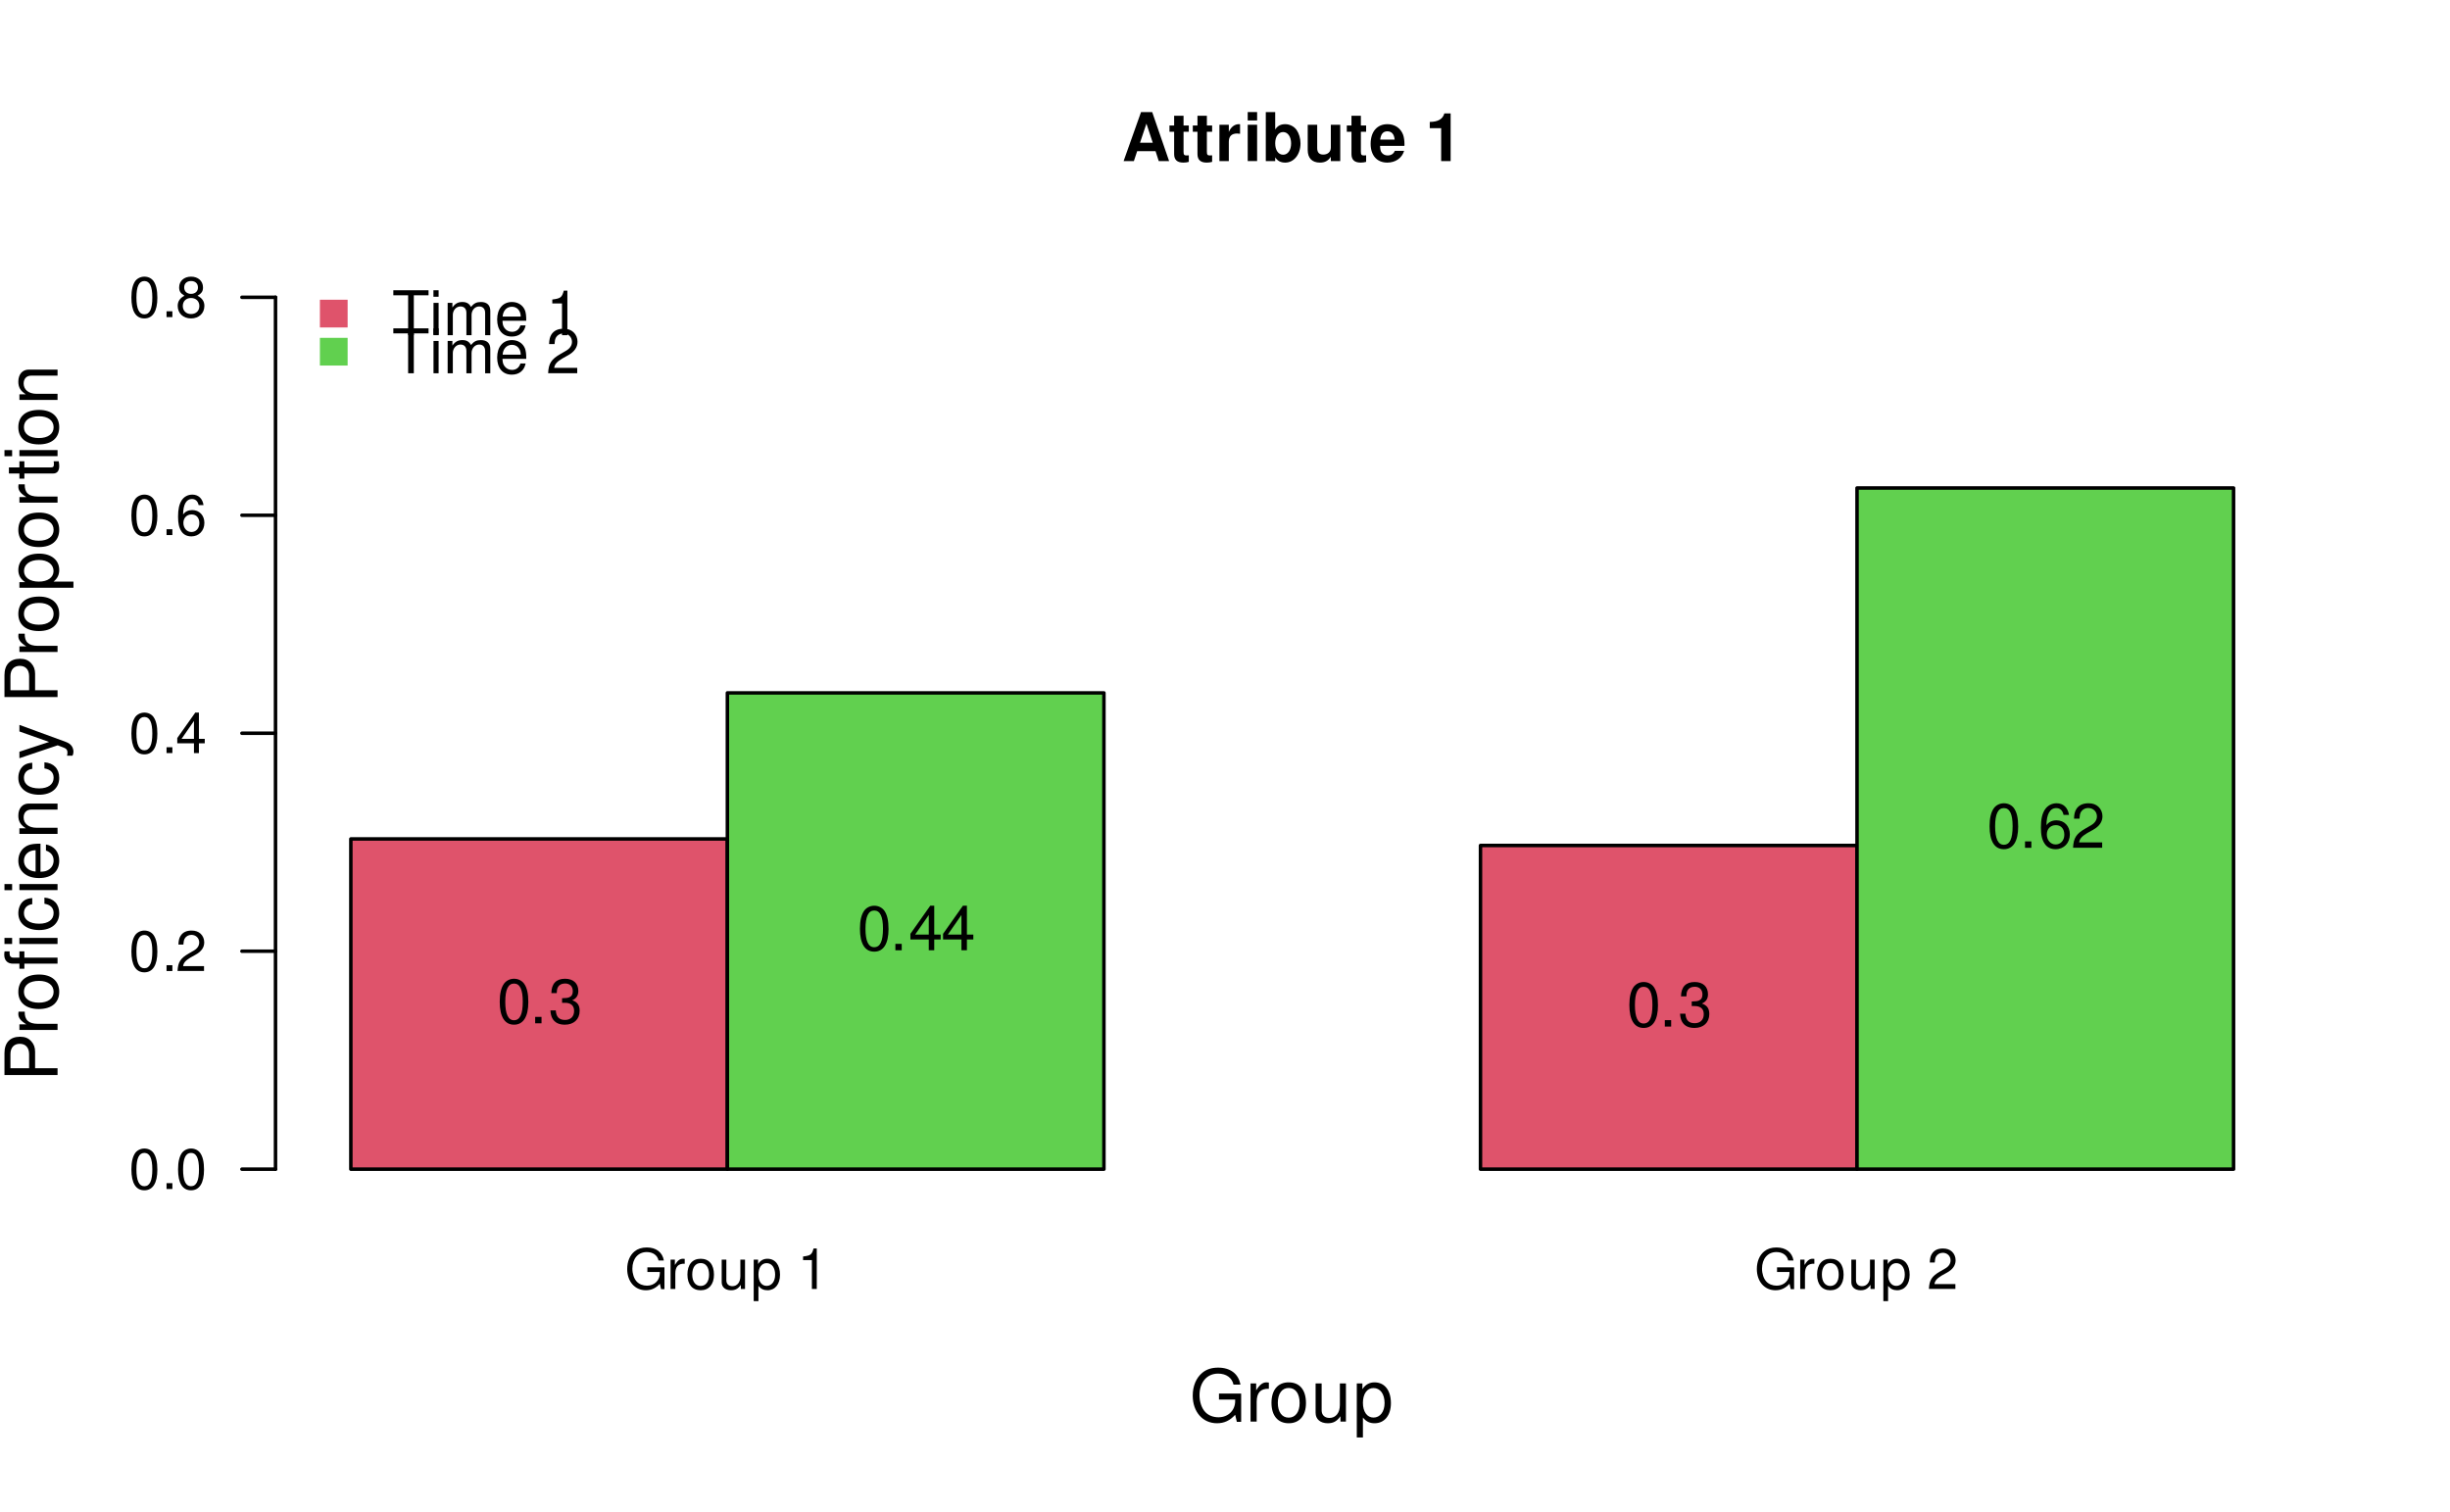
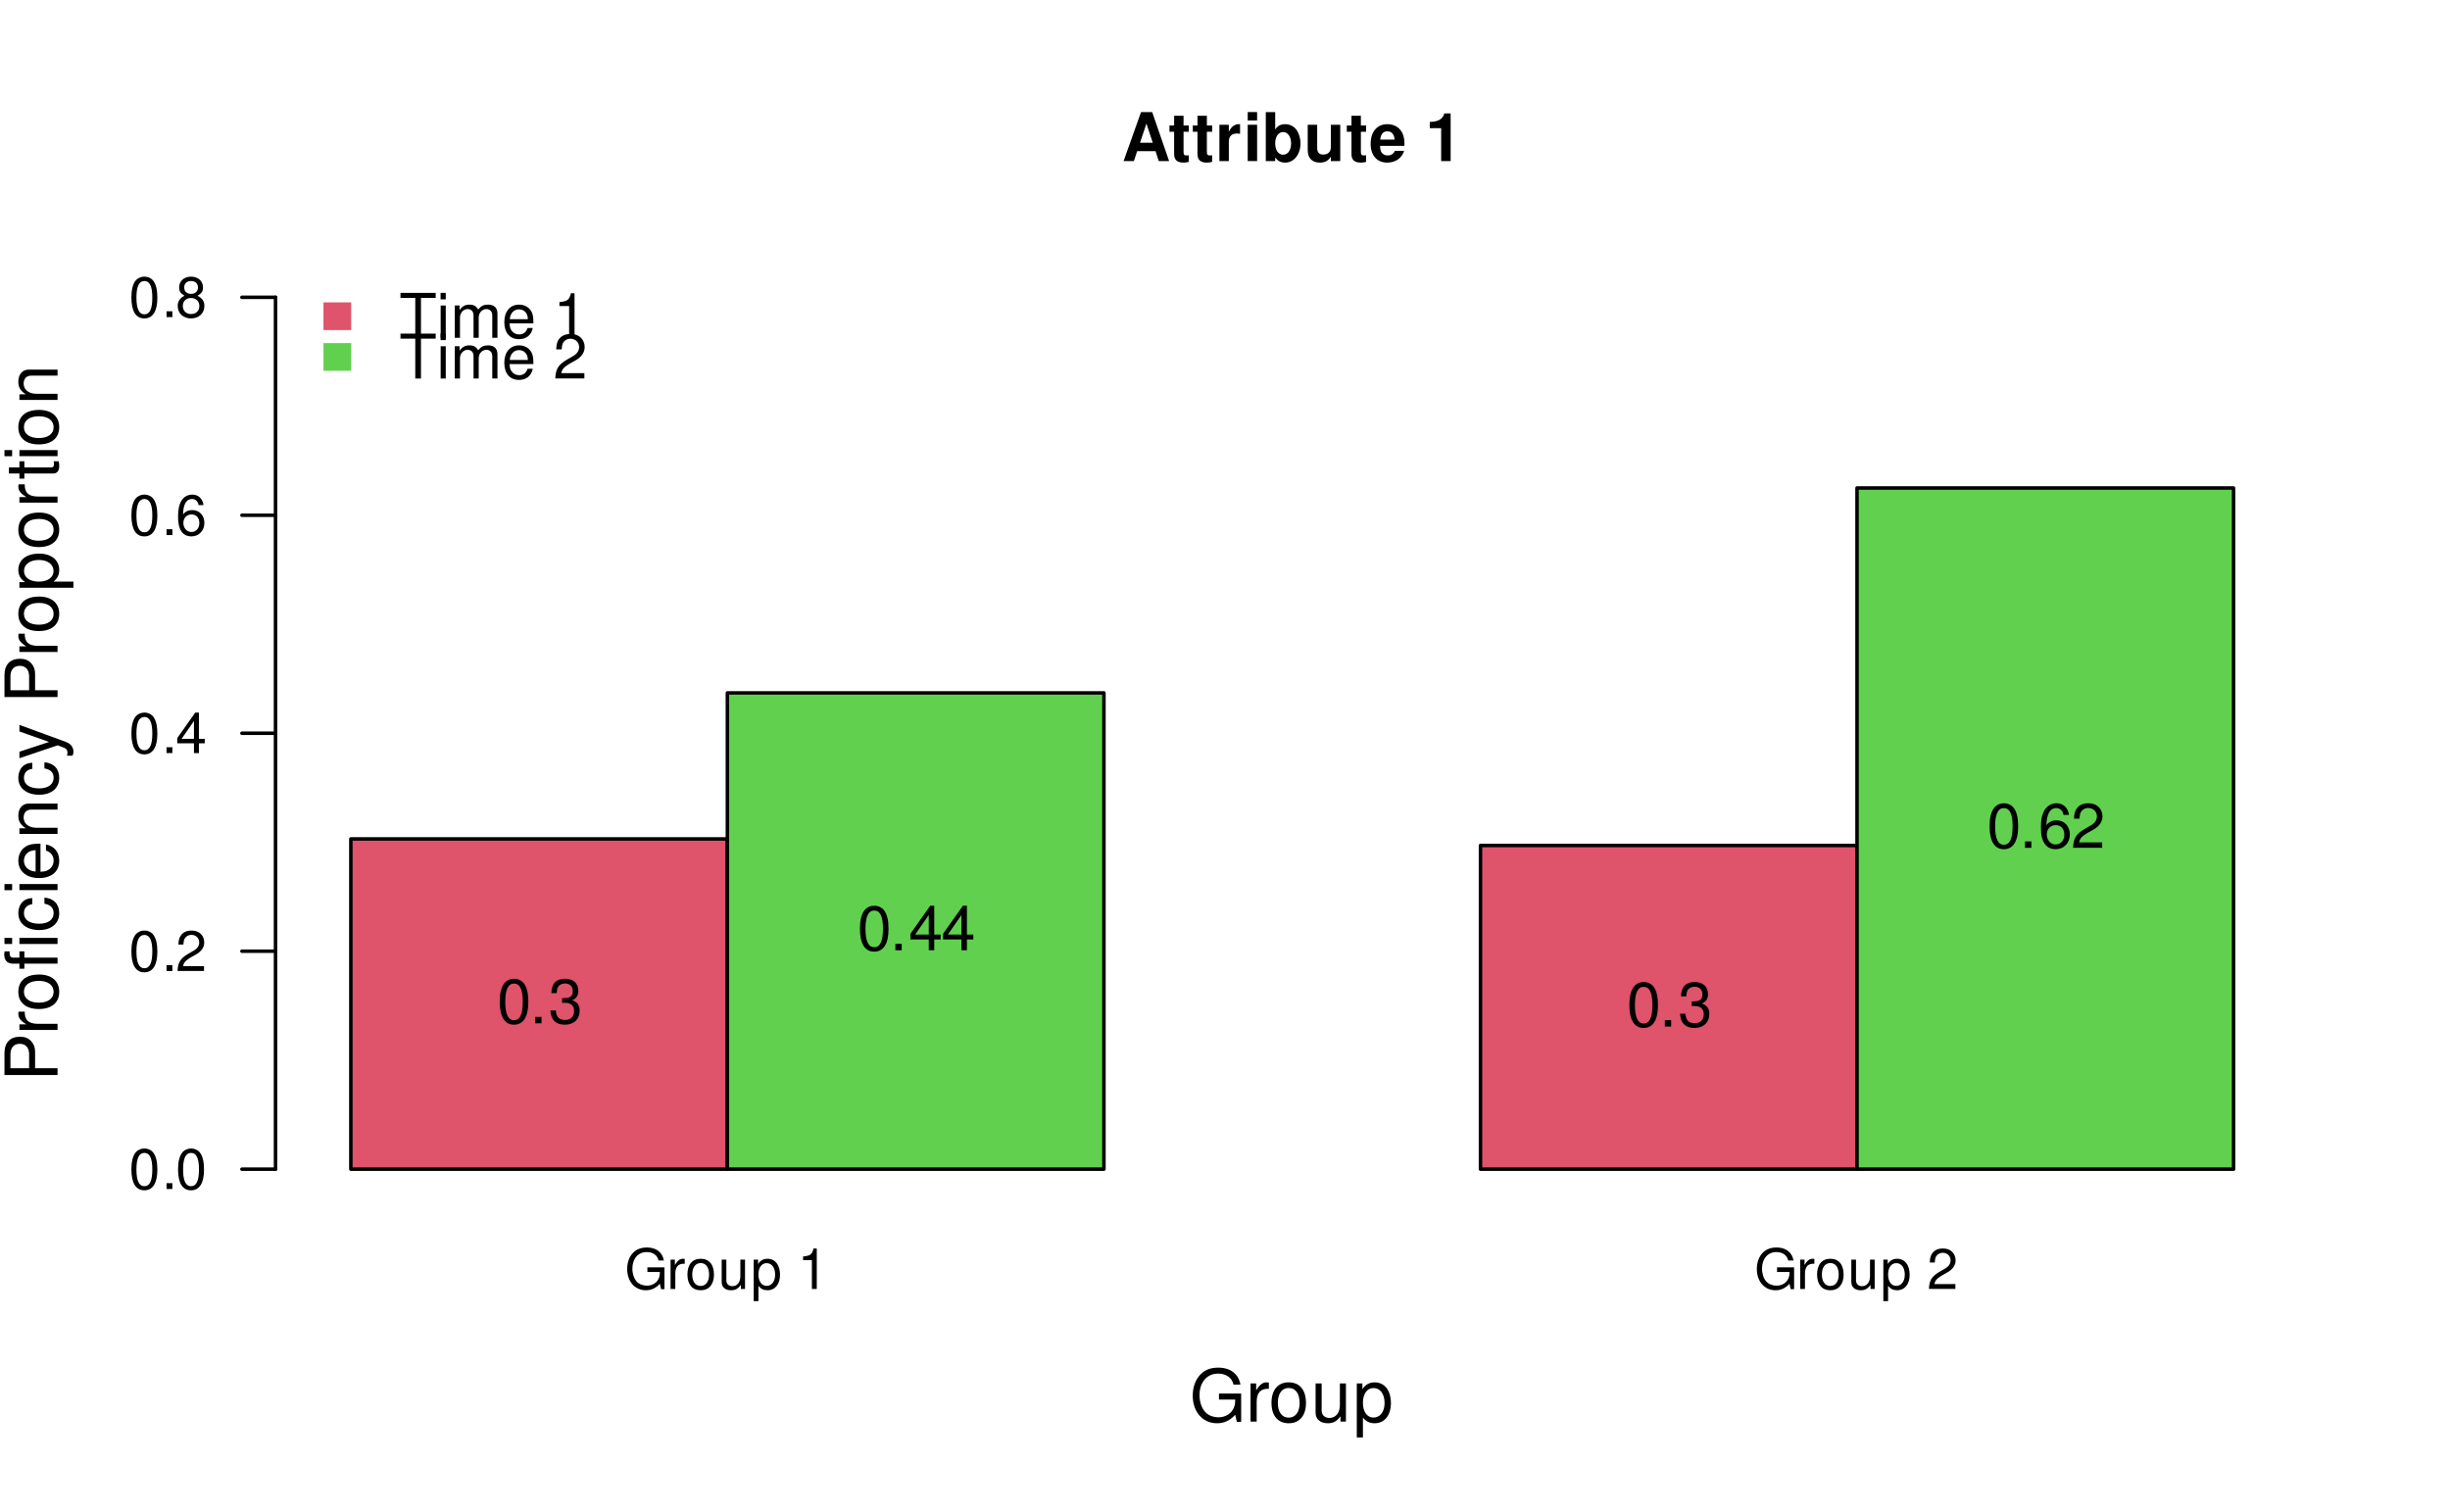
<svg xmlns="http://www.w3.org/2000/svg" xmlns:xlink="http://www.w3.org/1999/xlink" width="525" height="324" viewBox="0 0 525 324">
  <defs>
    <g>
      <g id="glyph-0-0">
        <path d="M 8.516 -4.625 L 4.859 -4.625 L 4.859 -3.641 L 7.531 -3.641 L 7.531 -3.391 C 7.531 -1.844 6.375 -0.703 4.781 -0.703 C 3.891 -0.703 3.078 -1.031 2.562 -1.594 C 1.984 -2.219 1.641 -3.266 1.641 -4.344 C 1.641 -6.484 2.875 -7.906 4.719 -7.906 C 6.047 -7.906 7.016 -7.219 7.25 -6.094 L 8.391 -6.094 C 8.078 -7.875 6.734 -8.891 4.734 -8.891 C 3.656 -8.891 2.797 -8.609 2.109 -8.047 C 1.094 -7.219 0.531 -5.859 0.531 -4.281 C 0.531 -1.594 2.172 0.281 4.531 0.281 C 5.719 0.281 6.656 -0.172 7.531 -1.109 L 7.797 0.047 L 8.516 0.047 Z M 8.516 -4.625 " />
      </g>
      <g id="glyph-0-1">
        <path d="M 0.828 -6.281 L 0.828 0 L 1.844 0 L 1.844 -3.266 C 1.844 -4.781 2.469 -5.453 3.859 -5.406 L 3.859 -6.438 C 3.688 -6.453 3.594 -6.469 3.469 -6.469 C 2.812 -6.469 2.328 -6.078 1.75 -5.141 L 1.75 -6.281 Z M 0.828 -6.281 " />
      </g>
      <g id="glyph-0-2">
        <path d="M 3.266 -6.469 C 1.484 -6.469 0.438 -5.203 0.438 -3.094 C 0.438 -0.969 1.484 0.281 3.281 0.281 C 5.047 0.281 6.125 -0.984 6.125 -3.047 C 6.125 -5.234 5.094 -6.469 3.266 -6.469 Z M 3.281 -5.547 C 4.406 -5.547 5.078 -4.625 5.078 -3.062 C 5.078 -1.578 4.375 -0.641 3.281 -0.641 C 2.156 -0.641 1.469 -1.578 1.469 -3.094 C 1.469 -4.625 2.156 -5.547 3.281 -5.547 Z M 3.281 -5.547 " />
      </g>
      <g id="glyph-0-3">
        <path d="M 5.781 0 L 5.781 -6.281 L 4.781 -6.281 L 4.781 -2.719 C 4.781 -1.438 4.109 -0.594 3.078 -0.594 C 2.281 -0.594 1.781 -1.078 1.781 -1.844 L 1.781 -6.281 L 0.781 -6.281 L 0.781 -1.438 C 0.781 -0.391 1.562 0.281 2.781 0.281 C 3.703 0.281 4.297 -0.047 4.891 -0.875 L 4.891 0 Z M 5.781 0 " />
      </g>
      <g id="glyph-0-4">
        <path d="M 0.641 2.609 L 1.656 2.609 L 1.656 -0.656 C 2.188 -0.016 2.766 0.281 3.594 0.281 C 5.219 0.281 6.281 -1.031 6.281 -3.031 C 6.281 -5.141 5.25 -6.469 3.578 -6.469 C 2.719 -6.469 2.047 -6.078 1.578 -5.344 L 1.578 -6.281 L 0.641 -6.281 Z M 3.406 -5.531 C 4.516 -5.531 5.234 -4.562 5.234 -3.062 C 5.234 -1.625 4.5 -0.656 3.406 -0.656 C 2.344 -0.656 1.656 -1.625 1.656 -3.094 C 1.656 -4.578 2.344 -5.531 3.406 -5.531 Z M 3.406 -5.531 " />
      </g>
      <g id="glyph-0-5">
</g>
      <g id="glyph-0-6">
        <path d="M 3.109 -6.188 L 3.109 0 L 4.156 0 L 4.156 -8.672 L 3.469 -8.672 C 3.094 -7.344 2.859 -7.156 1.219 -6.953 L 1.219 -6.188 Z M 3.109 -6.188 " />
      </g>
      <g id="glyph-0-7">
        <path d="M 6.078 -1.047 L 1.594 -1.047 C 1.703 -1.766 2.094 -2.219 3.125 -2.859 L 4.328 -3.531 C 5.516 -4.188 6.125 -5.078 6.125 -6.141 C 6.125 -6.859 5.844 -7.531 5.344 -8 C 4.844 -8.453 4.219 -8.672 3.406 -8.672 C 2.328 -8.672 1.531 -8.297 1.062 -7.547 C 0.75 -7.094 0.625 -6.547 0.594 -5.672 L 1.656 -5.672 C 1.688 -6.266 1.766 -6.609 1.906 -6.906 C 2.188 -7.422 2.734 -7.75 3.375 -7.75 C 4.328 -7.75 5.047 -7.062 5.047 -6.125 C 5.047 -5.422 4.656 -4.828 3.906 -4.391 L 2.797 -3.75 C 1.016 -2.719 0.5 -1.906 0.406 -0.016 L 6.078 -0.016 Z M 6.078 -1.047 " />
      </g>
      <g id="glyph-0-8">
        <path d="M 3.297 -8.672 C 2.516 -8.672 1.781 -8.312 1.344 -7.734 C 0.797 -6.953 0.516 -5.812 0.516 -4.203 C 0.516 -1.266 1.469 0.281 3.297 0.281 C 5.094 0.281 6.078 -1.266 6.078 -4.125 C 6.078 -5.812 5.812 -6.938 5.25 -7.734 C 4.812 -8.328 4.109 -8.672 3.297 -8.672 Z M 3.297 -7.734 C 4.438 -7.734 5 -6.578 5 -4.219 C 5 -1.75 4.453 -0.594 3.281 -0.594 C 2.156 -0.594 1.594 -1.797 1.594 -4.188 C 1.594 -6.578 2.156 -7.734 3.297 -7.734 Z M 3.297 -7.734 " />
      </g>
      <g id="glyph-0-9">
        <path d="M 2.297 -1.25 L 1.047 -1.25 L 1.047 0 L 2.297 0 Z M 2.297 -1.25 " />
      </g>
      <g id="glyph-0-10">
        <path d="M 3.922 -2.094 L 3.922 0 L 4.984 0 L 4.984 -2.094 L 6.234 -2.094 L 6.234 -3.047 L 4.984 -3.047 L 4.984 -8.672 L 4.203 -8.672 L 0.344 -3.219 L 0.344 -2.094 Z M 3.922 -3.047 L 1.266 -3.047 L 3.922 -6.875 Z M 3.922 -3.047 " />
      </g>
      <g id="glyph-0-11">
        <path d="M 5.969 -6.422 C 5.766 -7.844 4.859 -8.672 3.562 -8.672 C 2.625 -8.672 1.781 -8.219 1.281 -7.438 C 0.75 -6.594 0.516 -5.531 0.516 -3.953 C 0.516 -2.5 0.719 -1.578 1.234 -0.797 C 1.688 -0.094 2.438 0.281 3.375 0.281 C 4.984 0.281 6.156 -0.938 6.156 -2.625 C 6.156 -4.219 5.078 -5.359 3.547 -5.359 C 2.719 -5.359 2.047 -5.047 1.594 -4.406 C 1.609 -6.547 2.281 -7.734 3.484 -7.734 C 4.234 -7.734 4.75 -7.266 4.922 -6.422 Z M 3.422 -4.422 C 4.438 -4.422 5.078 -3.703 5.078 -2.547 C 5.078 -1.453 4.359 -0.656 3.391 -0.656 C 2.406 -0.656 1.656 -1.484 1.656 -2.594 C 1.656 -3.672 2.375 -4.422 3.422 -4.422 Z M 3.422 -4.422 " />
      </g>
      <g id="glyph-0-12">
        <path d="M 4.688 -4.578 C 5.578 -5.109 5.859 -5.547 5.859 -6.359 C 5.859 -7.734 4.812 -8.672 3.297 -8.672 C 1.797 -8.672 0.75 -7.734 0.75 -6.375 C 0.75 -5.547 1.016 -5.125 1.891 -4.578 C 0.922 -4.078 0.438 -3.375 0.438 -2.406 C 0.438 -0.828 1.609 0.281 3.297 0.281 C 4.984 0.281 6.156 -0.828 6.156 -2.406 C 6.156 -3.375 5.672 -4.078 4.688 -4.578 Z M 3.297 -7.734 C 4.203 -7.734 4.781 -7.203 4.781 -6.344 C 4.781 -5.516 4.188 -4.984 3.297 -4.984 C 2.406 -4.984 1.828 -5.516 1.828 -6.359 C 1.828 -7.203 2.406 -7.734 3.297 -7.734 Z M 3.297 -4.094 C 4.359 -4.094 5.078 -3.391 5.078 -2.391 C 5.078 -1.344 4.375 -0.656 3.281 -0.656 C 2.25 -0.656 1.531 -1.375 1.531 -2.375 C 1.531 -3.406 2.234 -4.094 3.297 -4.094 Z M 3.297 -4.094 " />
      </g>
      <g id="glyph-1-0">
        <path d="M 4.672 -8.547 L 7.828 -8.547 L 7.828 -9.625 L 0.281 -9.625 L 0.281 -8.547 L 3.453 -8.547 L 3.453 0 L 4.672 0 Z M 4.672 -8.547 " />
      </g>
      <g id="glyph-1-1">
        <path d="M 1.984 -6.922 L 0.891 -6.922 L 0.891 0 L 1.984 0 Z M 1.984 -9.625 L 0.875 -9.625 L 0.875 -8.234 L 1.984 -8.234 Z M 1.984 -9.625 " />
      </g>
      <g id="glyph-1-2">
        <path d="M 0.922 -6.922 L 0.922 0 L 2.031 0 L 2.031 -4.344 C 2.031 -5.344 2.766 -6.156 3.656 -6.156 C 4.469 -6.156 4.938 -5.656 4.938 -4.766 L 4.938 0 L 6.047 0 L 6.047 -4.344 C 6.047 -5.344 6.766 -6.156 7.672 -6.156 C 8.469 -6.156 8.953 -5.641 8.953 -4.766 L 8.953 0 L 10.062 0 L 10.062 -5.188 C 10.062 -6.438 9.344 -7.109 8.047 -7.109 C 7.125 -7.109 6.578 -6.844 5.922 -6.062 C 5.516 -6.797 4.969 -7.109 4.062 -7.109 C 3.141 -7.109 2.516 -6.766 1.938 -5.938 L 1.938 -6.922 Z M 0.922 -6.922 " />
      </g>
      <g id="glyph-1-3">
        <path d="M 6.766 -3.094 C 6.766 -4.141 6.688 -4.781 6.5 -5.297 C 6.047 -6.438 4.984 -7.109 3.703 -7.109 C 1.766 -7.109 0.531 -5.656 0.531 -3.359 C 0.531 -1.078 1.719 0.297 3.672 0.297 C 5.25 0.297 6.344 -0.594 6.625 -2.094 L 5.516 -2.094 C 5.219 -1.188 4.594 -0.719 3.703 -0.719 C 3.016 -0.719 2.422 -1.031 2.047 -1.609 C 1.781 -2 1.688 -2.406 1.672 -3.094 Z M 1.703 -3.984 C 1.797 -5.266 2.578 -6.094 3.688 -6.094 C 4.812 -6.094 5.578 -5.234 5.578 -3.984 Z M 1.703 -3.984 " />
      </g>
      <g id="glyph-1-4">
</g>
      <g id="glyph-1-5">
        <path d="M 3.422 -6.797 L 3.422 0 L 4.578 0 L 4.578 -9.547 L 3.812 -9.547 C 3.406 -8.078 3.141 -7.875 1.344 -7.641 L 1.344 -6.797 Z M 3.422 -6.797 " />
      </g>
      <g id="glyph-1-6">
        <path d="M 6.688 -1.156 L 1.75 -1.156 C 1.875 -1.938 2.297 -2.438 3.453 -3.141 L 4.766 -3.875 C 6.078 -4.609 6.75 -5.578 6.75 -6.766 C 6.75 -7.547 6.438 -8.297 5.875 -8.812 C 5.328 -9.312 4.641 -9.547 3.75 -9.547 C 2.562 -9.547 1.672 -9.125 1.156 -8.312 C 0.828 -7.797 0.688 -7.203 0.656 -6.25 L 1.828 -6.25 C 1.859 -6.891 1.938 -7.281 2.094 -7.594 C 2.406 -8.172 3.016 -8.531 3.703 -8.531 C 4.766 -8.531 5.562 -7.766 5.562 -6.734 C 5.562 -5.969 5.125 -5.312 4.297 -4.828 L 3.078 -4.125 C 1.125 -3 0.547 -2.094 0.453 -0.016 L 6.688 -0.016 Z M 6.688 -1.156 " />
      </g>
      <g id="glyph-1-7">
        <path d="M 3.625 -9.547 C 2.766 -9.547 1.969 -9.156 1.484 -8.5 C 0.875 -7.656 0.562 -6.391 0.562 -4.625 C 0.562 -1.406 1.625 0.297 3.625 0.297 C 5.609 0.297 6.688 -1.406 6.688 -4.547 C 6.688 -6.391 6.406 -7.625 5.781 -8.5 C 5.297 -9.156 4.516 -9.547 3.625 -9.547 Z M 3.625 -8.516 C 4.891 -8.516 5.5 -7.234 5.5 -4.641 C 5.5 -1.922 4.891 -0.656 3.609 -0.656 C 2.375 -0.656 1.75 -1.984 1.75 -4.609 C 1.75 -7.234 2.375 -8.516 3.625 -8.516 Z M 3.625 -8.516 " />
      </g>
      <g id="glyph-1-8">
        <path d="M 2.516 -1.375 L 1.156 -1.375 L 1.156 0 L 2.516 0 Z M 2.516 -1.375 " />
      </g>
      <g id="glyph-1-9">
        <path d="M 2.922 -4.391 L 3.547 -4.391 C 4.812 -4.391 5.5 -3.797 5.5 -2.656 C 5.5 -1.453 4.766 -0.719 3.562 -0.719 C 2.281 -0.719 1.656 -1.375 1.578 -2.766 L 0.422 -2.766 C 0.469 -2 0.609 -1.5 0.828 -1.078 C 1.328 -0.156 2.234 0.297 3.516 0.297 C 5.438 0.297 6.688 -0.859 6.688 -2.672 C 6.688 -3.875 6.219 -4.547 5.094 -4.938 C 5.969 -5.297 6.406 -5.953 6.406 -6.922 C 6.406 -8.562 5.328 -9.547 3.547 -9.547 C 1.656 -9.547 0.656 -8.484 0.625 -6.469 L 1.781 -6.469 C 1.797 -7.047 1.844 -7.375 2 -7.672 C 2.25 -8.219 2.844 -8.531 3.562 -8.531 C 4.594 -8.531 5.219 -7.906 5.219 -6.875 C 5.219 -6.203 4.984 -5.797 4.469 -5.578 C 4.141 -5.438 3.719 -5.391 2.922 -5.375 Z M 2.922 -4.391 " />
      </g>
      <g id="glyph-1-10">
        <path d="M 4.312 -2.312 L 4.312 0 L 5.484 0 L 5.484 -2.312 L 6.859 -2.312 L 6.859 -3.359 L 5.484 -3.359 L 5.484 -9.547 L 4.625 -9.547 L 0.375 -3.531 L 0.375 -2.312 Z M 4.312 -3.359 L 1.391 -3.359 L 4.312 -7.562 Z M 4.312 -3.359 " />
      </g>
      <g id="glyph-1-11">
        <path d="M 6.578 -7.062 C 6.344 -8.625 5.344 -9.547 3.922 -9.547 C 2.891 -9.547 1.969 -9.047 1.406 -8.188 C 0.812 -7.25 0.562 -6.094 0.562 -4.359 C 0.562 -2.75 0.797 -1.734 1.359 -0.891 C 1.859 -0.109 2.688 0.297 3.703 0.297 C 5.5 0.297 6.766 -1.031 6.766 -2.891 C 6.766 -4.641 5.578 -5.891 3.906 -5.891 C 2.984 -5.891 2.25 -5.547 1.75 -4.844 C 1.766 -7.203 2.516 -8.516 3.844 -8.516 C 4.656 -8.516 5.234 -7.984 5.406 -7.062 Z M 3.766 -4.859 C 4.891 -4.859 5.578 -4.062 5.578 -2.797 C 5.578 -1.594 4.797 -0.719 3.719 -0.719 C 2.641 -0.719 1.828 -1.641 1.828 -2.859 C 1.828 -4.047 2.609 -4.859 3.766 -4.859 Z M 3.766 -4.859 " />
      </g>
      <g id="glyph-2-0">
        <path d="M -4.812 -2.875 L -4.812 -6.438 C -4.812 -7.328 -5.078 -8.031 -5.625 -8.641 C -6.25 -9.328 -6.984 -9.625 -8.031 -9.625 C -10.172 -9.625 -11.375 -8.359 -11.375 -6.109 L -11.375 -1.422 L 0 -1.422 L 0 -2.875 Z M -6.094 -2.875 L -10.094 -2.875 L -10.094 -5.891 C -10.094 -7.281 -9.344 -8.109 -8.094 -8.109 C -6.844 -8.109 -6.094 -7.281 -6.094 -5.891 Z M -6.094 -2.875 " />
      </g>
      <g id="glyph-2-1">
        <path d="M -8.172 -1.078 L 0 -1.078 L 0 -2.391 L -4.234 -2.391 C -6.203 -2.406 -7.078 -3.219 -7.031 -5 L -8.359 -5 C -8.391 -4.781 -8.406 -4.656 -8.406 -4.5 C -8.406 -3.672 -7.906 -3.031 -6.688 -2.281 L -8.172 -2.281 Z M -8.172 -1.078 " />
      </g>
      <g id="glyph-2-2">
        <path d="M -8.406 -4.234 C -8.406 -1.938 -6.766 -0.562 -4.016 -0.562 C -1.266 -0.562 0.359 -1.938 0.359 -4.25 C 0.359 -6.562 -1.281 -7.953 -3.953 -7.953 C -6.797 -7.953 -8.406 -6.609 -8.406 -4.234 Z M -7.203 -4.25 C -7.203 -5.719 -6 -6.594 -3.969 -6.594 C -2.047 -6.594 -0.844 -5.688 -0.844 -4.25 C -0.844 -2.812 -2.047 -1.922 -4.016 -1.922 C -6 -1.922 -7.203 -2.812 -7.203 -4.25 Z M -7.203 -4.25 " />
      </g>
      <g id="glyph-2-3">
        <path d="M -8.172 -3.922 L -8.172 -2.578 L -9.453 -2.578 C -10 -2.578 -10.281 -2.875 -10.281 -3.484 C -10.281 -3.594 -10.281 -3.641 -10.266 -3.922 L -11.344 -3.922 C -11.406 -3.641 -11.422 -3.469 -11.422 -3.203 C -11.422 -2 -10.734 -1.281 -9.562 -1.281 L -8.172 -1.281 L -8.172 -0.188 L -7.109 -0.188 L -7.109 -1.281 L 0 -1.281 L 0 -2.578 L -7.109 -2.578 L -7.109 -3.922 Z M -8.172 -6.797 L -8.172 -5.5 L 0 -5.5 L 0 -6.797 Z M -11.375 -6.797 L -11.375 -5.5 L -9.734 -5.5 L -9.734 -6.797 Z M -11.375 -6.797 " />
      </g>
      <g id="glyph-2-4">
        <path d="M -5.422 -7.344 C -6.219 -7.281 -6.734 -7.109 -7.188 -6.797 C -7.953 -6.234 -8.406 -5.25 -8.406 -4.109 C -8.406 -1.906 -6.656 -0.484 -3.938 -0.484 C -1.312 -0.484 0.359 -1.891 0.359 -4.094 C 0.359 -6.047 -0.812 -7.281 -2.812 -7.438 L -2.812 -6.125 C -1.5 -5.906 -0.844 -5.234 -0.844 -4.125 C -0.844 -2.703 -2.016 -1.844 -3.938 -1.844 C -5.984 -1.844 -7.203 -2.688 -7.203 -4.094 C -7.203 -5.188 -6.562 -5.875 -5.422 -6.031 Z M -5.422 -7.344 " />
      </g>
      <g id="glyph-2-5">
        <path d="M -8.172 -2.344 L -8.172 -1.047 L 0 -1.047 L 0 -2.344 Z M -11.375 -2.344 L -11.375 -1.031 L -9.734 -1.031 L -9.734 -2.344 Z M -11.375 -2.344 " />
      </g>
      <g id="glyph-2-6">
        <path d="M -3.656 -8 C -4.891 -8 -5.641 -7.906 -6.25 -7.672 C -7.594 -7.141 -8.406 -5.891 -8.406 -4.359 C -8.406 -2.094 -6.672 -0.625 -3.969 -0.625 C -1.281 -0.625 0.359 -2.031 0.359 -4.328 C 0.359 -6.203 -0.703 -7.5 -2.484 -7.828 L -2.484 -6.516 C -1.406 -6.156 -0.844 -5.422 -0.844 -4.375 C -0.844 -3.562 -1.219 -2.859 -1.906 -2.422 C -2.375 -2.109 -2.844 -2 -3.656 -1.984 Z M -4.703 -2.016 C -6.219 -2.125 -7.203 -3.047 -7.203 -4.344 C -7.203 -5.672 -6.172 -6.594 -4.703 -6.594 Z M -4.703 -2.016 " />
      </g>
      <g id="glyph-2-7">
        <path d="M -8.172 -1.094 L 0 -1.094 L 0 -2.406 L -4.5 -2.406 C -6.172 -2.406 -7.266 -3.281 -7.266 -4.609 C -7.266 -5.641 -6.641 -6.297 -5.656 -6.297 L 0 -6.297 L 0 -7.594 L -6.172 -7.594 C -7.531 -7.594 -8.406 -6.578 -8.406 -5 C -8.406 -3.797 -7.938 -3.016 -6.797 -2.297 L -8.172 -2.297 Z M -8.172 -1.094 " />
      </g>
      <g id="glyph-2-8">
        <path d="M -8.172 -6.047 L -1.812 -3.797 L -8.172 -1.703 L -8.172 -0.312 L 0.031 -3.078 L 1.328 -2.578 C 1.906 -2.359 2.125 -2.078 2.125 -1.531 C 2.125 -1.312 2.094 -1.125 2.031 -0.844 L 3.203 -0.844 C 3.344 -1.109 3.406 -1.375 3.406 -1.719 C 3.406 -2.141 3.266 -2.594 3.016 -2.938 C 2.719 -3.344 2.375 -3.578 1.719 -3.828 L -8.172 -7.453 Z M -8.172 -6.047 " />
      </g>
      <g id="glyph-2-9">
</g>
      <g id="glyph-2-10">
        <path d="M 3.406 -0.844 L 3.406 -2.156 L -0.859 -2.156 C -0.016 -2.844 0.359 -3.609 0.359 -4.656 C 0.359 -6.781 -1.344 -8.156 -3.938 -8.156 C -6.688 -8.156 -8.406 -6.812 -8.406 -4.641 C -8.406 -3.547 -7.906 -2.656 -6.938 -2.047 L -8.172 -2.047 L -8.172 -0.844 Z M -7.188 -4.422 C -7.188 -5.859 -5.922 -6.797 -3.969 -6.797 C -2.125 -6.797 -0.859 -5.844 -0.859 -4.422 C -0.859 -3.047 -2.109 -2.156 -4.016 -2.156 C -5.938 -2.156 -7.188 -3.047 -7.188 -4.422 Z M -7.188 -4.422 " />
      </g>
      <g id="glyph-2-11">
        <path d="M -8.172 -3.953 L -8.172 -2.625 L -10.422 -2.625 L -10.422 -1.328 L -8.172 -1.328 L -8.172 -0.219 L -7.109 -0.219 L -7.109 -1.328 L -0.938 -1.328 C -0.094 -1.328 0.359 -1.891 0.359 -2.906 C 0.359 -3.25 0.328 -3.531 0.25 -3.953 L -0.844 -3.953 C -0.797 -3.781 -0.781 -3.609 -0.781 -3.344 C -0.781 -2.781 -0.938 -2.625 -1.516 -2.625 L -7.109 -2.625 L -7.109 -3.953 Z M -8.172 -3.953 " />
      </g>
      <g id="glyph-3-0">
        <path d="M 11.062 -6 L 6.312 -6 L 6.312 -4.719 L 9.781 -4.719 L 9.781 -4.406 C 9.781 -2.391 8.281 -0.922 6.203 -0.922 C 5.047 -0.922 4 -1.344 3.344 -2.078 C 2.594 -2.891 2.141 -4.234 2.141 -5.641 C 2.141 -8.438 3.734 -10.281 6.125 -10.281 C 7.859 -10.281 9.109 -9.391 9.422 -7.922 L 10.906 -7.922 C 10.5 -10.234 8.75 -11.562 6.141 -11.562 C 4.75 -11.562 3.641 -11.203 2.75 -10.469 C 1.422 -9.375 0.688 -7.609 0.688 -5.562 C 0.688 -2.078 2.828 0.359 5.891 0.359 C 7.438 0.359 8.656 -0.219 9.781 -1.453 L 10.141 0.062 L 11.062 0.062 Z M 11.062 -6 " />
      </g>
      <g id="glyph-3-1">
        <path d="M 1.078 -8.172 L 1.078 0 L 2.391 0 L 2.391 -4.234 C 2.406 -6.203 3.219 -7.078 5 -7.031 L 5 -8.359 C 4.781 -8.391 4.656 -8.406 4.5 -8.406 C 3.672 -8.406 3.031 -7.906 2.281 -6.688 L 2.281 -8.172 Z M 1.078 -8.172 " />
      </g>
      <g id="glyph-3-2">
        <path d="M 4.234 -8.406 C 1.938 -8.406 0.562 -6.766 0.562 -4.016 C 0.562 -1.266 1.938 0.359 4.25 0.359 C 6.562 0.359 7.953 -1.281 7.953 -3.953 C 7.953 -6.797 6.609 -8.406 4.234 -8.406 Z M 4.25 -7.203 C 5.719 -7.203 6.594 -6 6.594 -3.969 C 6.594 -2.047 5.688 -0.844 4.25 -0.844 C 2.812 -0.844 1.922 -2.047 1.922 -4.016 C 1.922 -6 2.812 -7.203 4.25 -7.203 Z M 4.25 -7.203 " />
      </g>
      <g id="glyph-3-3">
        <path d="M 7.516 0 L 7.516 -8.172 L 6.219 -8.172 L 6.219 -3.547 C 6.219 -1.875 5.344 -0.781 3.984 -0.781 C 2.969 -0.781 2.312 -1.406 2.312 -2.391 L 2.312 -8.172 L 1.016 -8.172 L 1.016 -1.875 C 1.016 -0.516 2.031 0.359 3.625 0.359 C 4.812 0.359 5.578 -0.062 6.344 -1.141 L 6.344 0 Z M 7.516 0 " />
      </g>
      <g id="glyph-3-4">
        <path d="M 0.844 3.406 L 2.156 3.406 L 2.156 -0.859 C 2.844 -0.016 3.609 0.359 4.656 0.359 C 6.781 0.359 8.156 -1.344 8.156 -3.938 C 8.156 -6.688 6.812 -8.406 4.641 -8.406 C 3.547 -8.406 2.656 -7.906 2.047 -6.938 L 2.047 -8.172 L 0.844 -8.172 Z M 4.422 -7.188 C 5.859 -7.188 6.797 -5.922 6.797 -3.969 C 6.797 -2.125 5.844 -0.859 4.422 -0.859 C 3.047 -0.859 2.156 -2.109 2.156 -4.016 C 2.156 -5.938 3.047 -7.188 4.422 -7.188 Z M 4.422 -7.188 " />
      </g>
      <g id="glyph-4-0">
        <path d="M 7.219 -2.125 L 7.906 0 L 10.125 0 L 6.5 -10.5 L 4.109 -10.5 L 0.375 0 L 2.578 0 L 3.281 -2.125 Z M 6.625 -3.922 L 3.891 -3.922 L 5.266 -8.031 Z M 6.625 -3.922 " />
      </g>
      <g id="glyph-4-1">
        <path d="M 4.344 -7.625 L 3.219 -7.625 L 3.219 -9.703 L 1.203 -9.703 L 1.203 -7.625 L 0.203 -7.625 L 0.203 -6.281 L 1.203 -6.281 L 1.203 -1.5 C 1.203 -0.281 1.844 0.328 3.172 0.328 C 3.625 0.328 3.969 0.281 4.344 0.172 L 4.344 -1.234 C 4.141 -1.203 4.031 -1.203 3.875 -1.203 C 3.344 -1.203 3.219 -1.359 3.219 -2.047 L 3.219 -6.281 L 4.344 -6.281 Z M 4.344 -7.625 " />
      </g>
      <g id="glyph-4-2">
        <path d="M 0.906 -7.781 L 0.906 0 L 2.922 0 L 2.922 -4.141 C 2.922 -5.312 3.516 -5.906 4.703 -5.906 C 4.906 -5.906 5.062 -5.891 5.328 -5.844 L 5.328 -7.891 C 5.219 -7.906 5.172 -7.906 5.078 -7.906 C 4.156 -7.906 3.375 -7.297 2.922 -6.25 L 2.922 -7.781 Z M 0.906 -7.781 " />
      </g>
      <g id="glyph-4-3">
        <path d="M 2.984 -7.781 L 0.969 -7.781 L 0.969 0 L 2.984 0 Z M 2.984 -10.5 L 0.969 -10.5 L 0.969 -8.703 L 2.984 -8.703 Z M 2.984 -10.5 " />
      </g>
      <g id="glyph-4-4">
        <path d="M 0.844 -10.5 L 0.844 0 L 2.859 0 L 2.859 -0.797 C 3.359 -0.031 4.031 0.328 5.016 0.328 C 6.875 0.328 8.281 -1.438 8.281 -3.781 C 8.281 -4.844 7.969 -5.906 7.453 -6.656 C 6.922 -7.422 5.969 -7.906 5.016 -7.906 C 4.031 -7.906 3.359 -7.547 2.859 -6.766 L 2.859 -10.5 Z M 4.562 -6.219 C 5.562 -6.219 6.266 -5.219 6.266 -3.781 C 6.266 -2.344 5.578 -1.359 4.562 -1.359 C 3.547 -1.359 2.859 -2.312 2.859 -3.812 C 2.859 -5.25 3.562 -6.219 4.562 -6.219 Z M 4.562 -6.219 " />
      </g>
      <g id="glyph-4-5">
        <path d="M 7.797 0 L 7.797 -7.781 L 5.781 -7.781 L 5.781 -2.906 C 5.781 -1.984 5.141 -1.391 4.156 -1.391 C 3.281 -1.391 2.859 -1.844 2.859 -2.781 L 2.859 -7.781 L 0.828 -7.781 L 0.828 -2.359 C 0.828 -0.641 1.766 0.328 3.438 0.328 C 4.5 0.328 5.203 -0.047 5.781 -0.922 L 5.781 0 Z M 7.797 0 " />
      </g>
      <g id="glyph-4-6">
        <path d="M 7.547 -3.25 C 7.562 -3.422 7.562 -3.5 7.562 -3.594 C 7.562 -4.375 7.453 -5.094 7.266 -5.641 C 6.734 -7.062 5.484 -7.906 3.922 -7.906 C 1.688 -7.906 0.312 -6.297 0.312 -3.688 C 0.312 -1.203 1.672 0.328 3.875 0.328 C 5.625 0.328 7.031 -0.641 7.484 -2.188 L 5.484 -2.188 C 5.25 -1.562 4.688 -1.203 3.953 -1.203 C 3.375 -1.203 2.906 -1.453 2.625 -1.891 C 2.438 -2.172 2.359 -2.516 2.328 -3.25 Z M 2.359 -4.594 C 2.5 -5.797 3 -6.375 3.891 -6.375 C 4.812 -6.375 5.359 -5.75 5.453 -4.594 Z M 2.359 -4.594 " />
      </g>
      <g id="glyph-4-7">
</g>
      <g id="glyph-4-8">
        <path d="M 3.422 -7.047 L 3.422 0 L 5.453 0 L 5.453 -10.219 L 4.109 -10.219 C 3.781 -9 2.734 -8.391 0.984 -8.391 L 0.984 -7.047 Z M 3.422 -7.047 " />
      </g>
    </g>
  </defs>
+   <rect x="-52.5" y="-32.4" width="630" height="388.8" fill="rgb(100%, 100%, 100%)" fill-opacity="1" />
  <path fill-rule="nonzero" fill="rgb(87.451%, 32.549%, 41.961%)" fill-opacity="1" stroke-width="0.75" stroke-linecap="round" stroke-linejoin="round" stroke="rgb(0%, 0%, 0%)" stroke-opacity="1" stroke-miterlimit="10" d="M 75.18 250.559 L 155.867 250.559 L 155.867 179.789 L 75.18 179.789 Z M 75.18 250.559 " />
  <path fill-rule="nonzero" fill="rgb(38.039%, 81.569%, 30.98%)" fill-opacity="1" stroke-width="0.75" stroke-linecap="round" stroke-linejoin="round" stroke="rgb(0%, 0%, 0%)" stroke-opacity="1" stroke-miterlimit="10" d="M 155.867 250.559 L 236.555 250.559 L 236.555 148.492 L 155.867 148.492 Z M 155.867 250.559 " />
  <path fill-rule="nonzero" fill="rgb(87.451%, 32.549%, 41.961%)" fill-opacity="1" stroke-width="0.75" stroke-linecap="round" stroke-linejoin="round" stroke="rgb(0%, 0%, 0%)" stroke-opacity="1" stroke-miterlimit="10" d="M 317.246 250.559 L 397.934 250.559 L 397.934 181.191 L 317.246 181.191 Z M 317.246 250.559 " />
  <path fill-rule="nonzero" fill="rgb(38.039%, 81.569%, 30.98%)" fill-opacity="1" stroke-width="0.75" stroke-linecap="round" stroke-linejoin="round" stroke="rgb(0%, 0%, 0%)" stroke-opacity="1" stroke-miterlimit="10" d="M 397.934 250.559 L 478.621 250.559 L 478.621 104.582 L 397.934 104.582 Z M 397.934 250.559 " />
  <g fill="rgb(0%, 0%, 0%)" fill-opacity="1">
    <use xlink:href="#glyph-0-0" x="133.867" y="276.229" />
    <use xlink:href="#glyph-0-1" x="142.867" y="276.229" />
    <use xlink:href="#glyph-0-2" x="146.867" y="276.229" />
    <use xlink:href="#glyph-0-3" x="153.867" y="276.229" />
    <use xlink:href="#glyph-0-4" x="160.867" y="276.229" />
    <use xlink:href="#glyph-0-5" x="167.867" y="276.229" />
    <use xlink:href="#glyph-0-6" x="170.867" y="276.229" />
  </g>
  <g fill="rgb(0%, 0%, 0%)" fill-opacity="1">
    <use xlink:href="#glyph-0-0" x="375.934" y="276.229" />
    <use xlink:href="#glyph-0-1" x="384.934" y="276.229" />
    <use xlink:href="#glyph-0-2" x="388.934" y="276.229" />
    <use xlink:href="#glyph-0-3" x="395.934" y="276.229" />
    <use xlink:href="#glyph-0-4" x="402.934" y="276.229" />
    <use xlink:href="#glyph-0-5" x="409.934" y="276.229" />
    <use xlink:href="#glyph-0-7" x="412.934" y="276.229" />
  </g>
  <path fill="none" stroke-width="0.75" stroke-linecap="round" stroke-linejoin="round" stroke="rgb(0%, 0%, 0%)" stroke-opacity="1" stroke-miterlimit="10" d="M 59.039 250.559 L 59.039 63.711 " />
  <path fill="none" stroke-width="0.75" stroke-linecap="round" stroke-linejoin="round" stroke="rgb(0%, 0%, 0%)" stroke-opacity="1" stroke-miterlimit="10" d="M 59.039 250.559 L 51.84 250.559 " />
  <path fill="none" stroke-width="0.75" stroke-linecap="round" stroke-linejoin="round" stroke="rgb(0%, 0%, 0%)" stroke-opacity="1" stroke-miterlimit="10" d="M 59.039 203.848 L 51.84 203.848 " />
  <path fill="none" stroke-width="0.75" stroke-linecap="round" stroke-linejoin="round" stroke="rgb(0%, 0%, 0%)" stroke-opacity="1" stroke-miterlimit="10" d="M 59.039 157.137 L 51.84 157.137 " />
  <path fill="none" stroke-width="0.75" stroke-linecap="round" stroke-linejoin="round" stroke="rgb(0%, 0%, 0%)" stroke-opacity="1" stroke-miterlimit="10" d="M 59.039 110.422 L 51.84 110.422 " />
  <path fill="none" stroke-width="0.75" stroke-linecap="round" stroke-linejoin="round" stroke="rgb(0%, 0%, 0%)" stroke-opacity="1" stroke-miterlimit="10" d="M 59.039 63.711 L 51.84 63.711 " />
  <g fill="rgb(0%, 0%, 0%)" fill-opacity="1">
    <use xlink:href="#glyph-0-8" x="27.641" y="254.807" />
    <use xlink:href="#glyph-0-9" x="34.641" y="254.807" />
    <use xlink:href="#glyph-0-8" x="37.641" y="254.807" />
  </g>
  <g fill="rgb(0%, 0%, 0%)" fill-opacity="1">
    <use xlink:href="#glyph-0-8" x="27.641" y="208.096" />
    <use xlink:href="#glyph-0-9" x="34.641" y="208.096" />
    <use xlink:href="#glyph-0-7" x="37.641" y="208.096" />
  </g>
  <g fill="rgb(0%, 0%, 0%)" fill-opacity="1">
    <use xlink:href="#glyph-0-8" x="27.641" y="161.385" />
    <use xlink:href="#glyph-0-9" x="34.641" y="161.385" />
    <use xlink:href="#glyph-0-10" x="37.641" y="161.385" />
  </g>
  <g fill="rgb(0%, 0%, 0%)" fill-opacity="1">
    <use xlink:href="#glyph-0-8" x="27.641" y="114.67" />
    <use xlink:href="#glyph-0-9" x="34.641" y="114.67" />
    <use xlink:href="#glyph-0-11" x="37.641" y="114.67" />
  </g>
  <g fill="rgb(0%, 0%, 0%)" fill-opacity="1">
    <use xlink:href="#glyph-0-8" x="27.641" y="67.959" />
    <use xlink:href="#glyph-0-9" x="34.641" y="67.959" />
    <use xlink:href="#glyph-0-12" x="37.641" y="67.959" />
  </g>
-   <path fill-rule="nonzero" fill="rgb(87.451%, 32.549%, 41.961%)" fill-opacity="1" d="M 68.551 70.176 L 74.492 70.176 L 74.492 64.234 L 68.551 64.234 Z M 68.551 70.176 " />
-   <path fill-rule="nonzero" fill="rgb(38.039%, 81.569%, 30.98%)" fill-opacity="1" d="M 68.551 78.34 L 74.492 78.34 L 74.492 72.402 L 68.551 72.402 Z M 68.551 78.34 " />
-   <g fill="rgb(0%, 0%, 0%)" fill-opacity="1">
-     <use xlink:href="#glyph-1-0" x="84.004" y="71.829" />
-     <use xlink:href="#glyph-1-1" x="92.004" y="71.829" />
-     <use xlink:href="#glyph-1-2" x="95.004" y="71.829" />
-     <use xlink:href="#glyph-1-3" x="106.004" y="71.829" />
-     <use xlink:href="#glyph-1-4" x="113.004" y="71.829" />
-     <use xlink:href="#glyph-1-5" x="117.004" y="71.829" />
-   </g>
-   <g fill="rgb(0%, 0%, 0%)" fill-opacity="1">
-     <use xlink:href="#glyph-1-0" x="84.004" y="79.993" />
-     <use xlink:href="#glyph-1-1" x="92.004" y="79.993" />
-     <use xlink:href="#glyph-1-2" x="95.004" y="79.993" />
-     <use xlink:href="#glyph-1-3" x="106.004" y="79.993" />
-     <use xlink:href="#glyph-1-4" x="113.004" y="79.993" />
-     <use xlink:href="#glyph-1-6" x="117.004" y="79.993" />
+   <path fill-rule="nonzero" fill="rgb(87.451%, 32.549%, 41.961%)" fill-opacity="1" d="M 69.316 70.738 L 75.258 70.738 L 75.258 64.801 L 69.316 64.801 Z M 69.316 70.738 " />
+   <path fill-rule="nonzero" fill="rgb(38.039%, 81.569%, 30.98%)" fill-opacity="1" d="M 69.316 79.469 L 75.258 79.469 L 75.258 73.527 L 69.316 73.527 Z M 69.316 79.469 " />
+   <g fill="rgb(0%, 0%, 0%)" fill-opacity="1">
+     <use xlink:href="#glyph-1-0" x="85.535" y="72.392" />
+     <use xlink:href="#glyph-1-1" x="93.535" y="72.392" />
+     <use xlink:href="#glyph-1-2" x="96.535" y="72.392" />
+     <use xlink:href="#glyph-1-3" x="107.535" y="72.392" />
+     <use xlink:href="#glyph-1-4" x="114.535" y="72.392" />
+     <use xlink:href="#glyph-1-5" x="118.535" y="72.392" />
+   </g>
+   <g fill="rgb(0%, 0%, 0%)" fill-opacity="1">
+     <use xlink:href="#glyph-1-0" x="85.535" y="81.122" />
+     <use xlink:href="#glyph-1-1" x="93.535" y="81.122" />
+     <use xlink:href="#glyph-1-2" x="96.535" y="81.122" />
+     <use xlink:href="#glyph-1-3" x="107.535" y="81.122" />
+     <use xlink:href="#glyph-1-4" x="114.535" y="81.122" />
+     <use xlink:href="#glyph-1-6" x="118.535" y="81.122" />
  </g>
  <g fill="rgb(0%, 0%, 0%)" fill-opacity="1">
    <use xlink:href="#glyph-2-0" x="12.332" y="231.801" />
    <use xlink:href="#glyph-2-1" x="12.332" y="221.801" />
    <use xlink:href="#glyph-2-2" x="12.332" y="216.801" />
    <use xlink:href="#glyph-2-3" x="12.332" y="207.801" />
    <use xlink:href="#glyph-2-4" x="12.332" y="199.801" />
    <use xlink:href="#glyph-2-5" x="12.332" y="191.801" />
    <use xlink:href="#glyph-2-6" x="12.332" y="188.801" />
    <use xlink:href="#glyph-2-7" x="12.332" y="179.801" />
    <use xlink:href="#glyph-2-4" x="12.332" y="170.801" />
    <use xlink:href="#glyph-2-8" x="12.332" y="162.801" />
    <use xlink:href="#glyph-2-9" x="12.332" y="154.801" />
    <use xlink:href="#glyph-2-0" x="12.332" y="150.801" />
    <use xlink:href="#glyph-2-1" x="12.332" y="140.801" />
    <use xlink:href="#glyph-2-2" x="12.332" y="135.801" />
    <use xlink:href="#glyph-2-10" x="12.332" y="126.801" />
    <use xlink:href="#glyph-2-2" x="12.332" y="117.801" />
    <use xlink:href="#glyph-2-1" x="12.332" y="108.801" />
    <use xlink:href="#glyph-2-11" x="12.332" y="102.801" />
    <use xlink:href="#glyph-2-5" x="12.332" y="98.801" />
    <use xlink:href="#glyph-2-2" x="12.332" y="95.801" />
    <use xlink:href="#glyph-2-7" x="12.332" y="86.801" />
  </g>
  <g fill="rgb(0%, 0%, 0%)" fill-opacity="1">
    <use xlink:href="#glyph-3-0" x="254.898" y="304.652" />
    <use xlink:href="#glyph-3-1" x="266.898" y="304.652" />
    <use xlink:href="#glyph-3-2" x="271.898" y="304.652" />
    <use xlink:href="#glyph-3-3" x="280.898" y="304.652" />
    <use xlink:href="#glyph-3-4" x="289.898" y="304.652" />
  </g>
  <g fill="rgb(0%, 0%, 0%)" fill-opacity="1">
    <use xlink:href="#glyph-4-0" x="240.398" y="34.517" />
    <use xlink:href="#glyph-4-1" x="250.398" y="34.517" />
    <use xlink:href="#glyph-4-1" x="255.398" y="34.517" />
    <use xlink:href="#glyph-4-2" x="260.398" y="34.517" />
    <use xlink:href="#glyph-4-3" x="266.398" y="34.517" />
    <use xlink:href="#glyph-4-4" x="270.398" y="34.517" />
    <use xlink:href="#glyph-4-5" x="279.398" y="34.517" />
    <use xlink:href="#glyph-4-1" x="288.398" y="34.517" />
    <use xlink:href="#glyph-4-6" x="293.398" y="34.517" />
    <use xlink:href="#glyph-4-7" x="301.398" y="34.517" />
    <use xlink:href="#glyph-4-8" x="305.398" y="34.517" />
  </g>
  <g fill="rgb(0%, 0%, 0%)" fill-opacity="1">
    <use xlink:href="#glyph-1-7" x="106.523" y="219.298" />
    <use xlink:href="#glyph-1-8" x="113.523" y="219.298" />
    <use xlink:href="#glyph-1-9" x="117.523" y="219.298" />
  </g>
  <g fill="rgb(0%, 0%, 0%)" fill-opacity="1">
    <use xlink:href="#glyph-1-7" x="183.711" y="203.649" />
    <use xlink:href="#glyph-1-8" x="190.711" y="203.649" />
    <use xlink:href="#glyph-1-10" x="194.711" y="203.649" />
    <use xlink:href="#glyph-1-10" x="201.711" y="203.649" />
  </g>
  <g fill="rgb(0%, 0%, 0%)" fill-opacity="1">
    <use xlink:href="#glyph-1-7" x="348.59" y="219.997" />
    <use xlink:href="#glyph-1-8" x="355.59" y="219.997" />
    <use xlink:href="#glyph-1-9" x="359.59" y="219.997" />
  </g>
  <g fill="rgb(0%, 0%, 0%)" fill-opacity="1">
    <use xlink:href="#glyph-1-7" x="425.777" y="181.692" />
    <use xlink:href="#glyph-1-8" x="432.777" y="181.692" />
    <use xlink:href="#glyph-1-11" x="436.777" y="181.692" />
    <use xlink:href="#glyph-1-6" x="443.777" y="181.692" />
  </g>
</svg>
